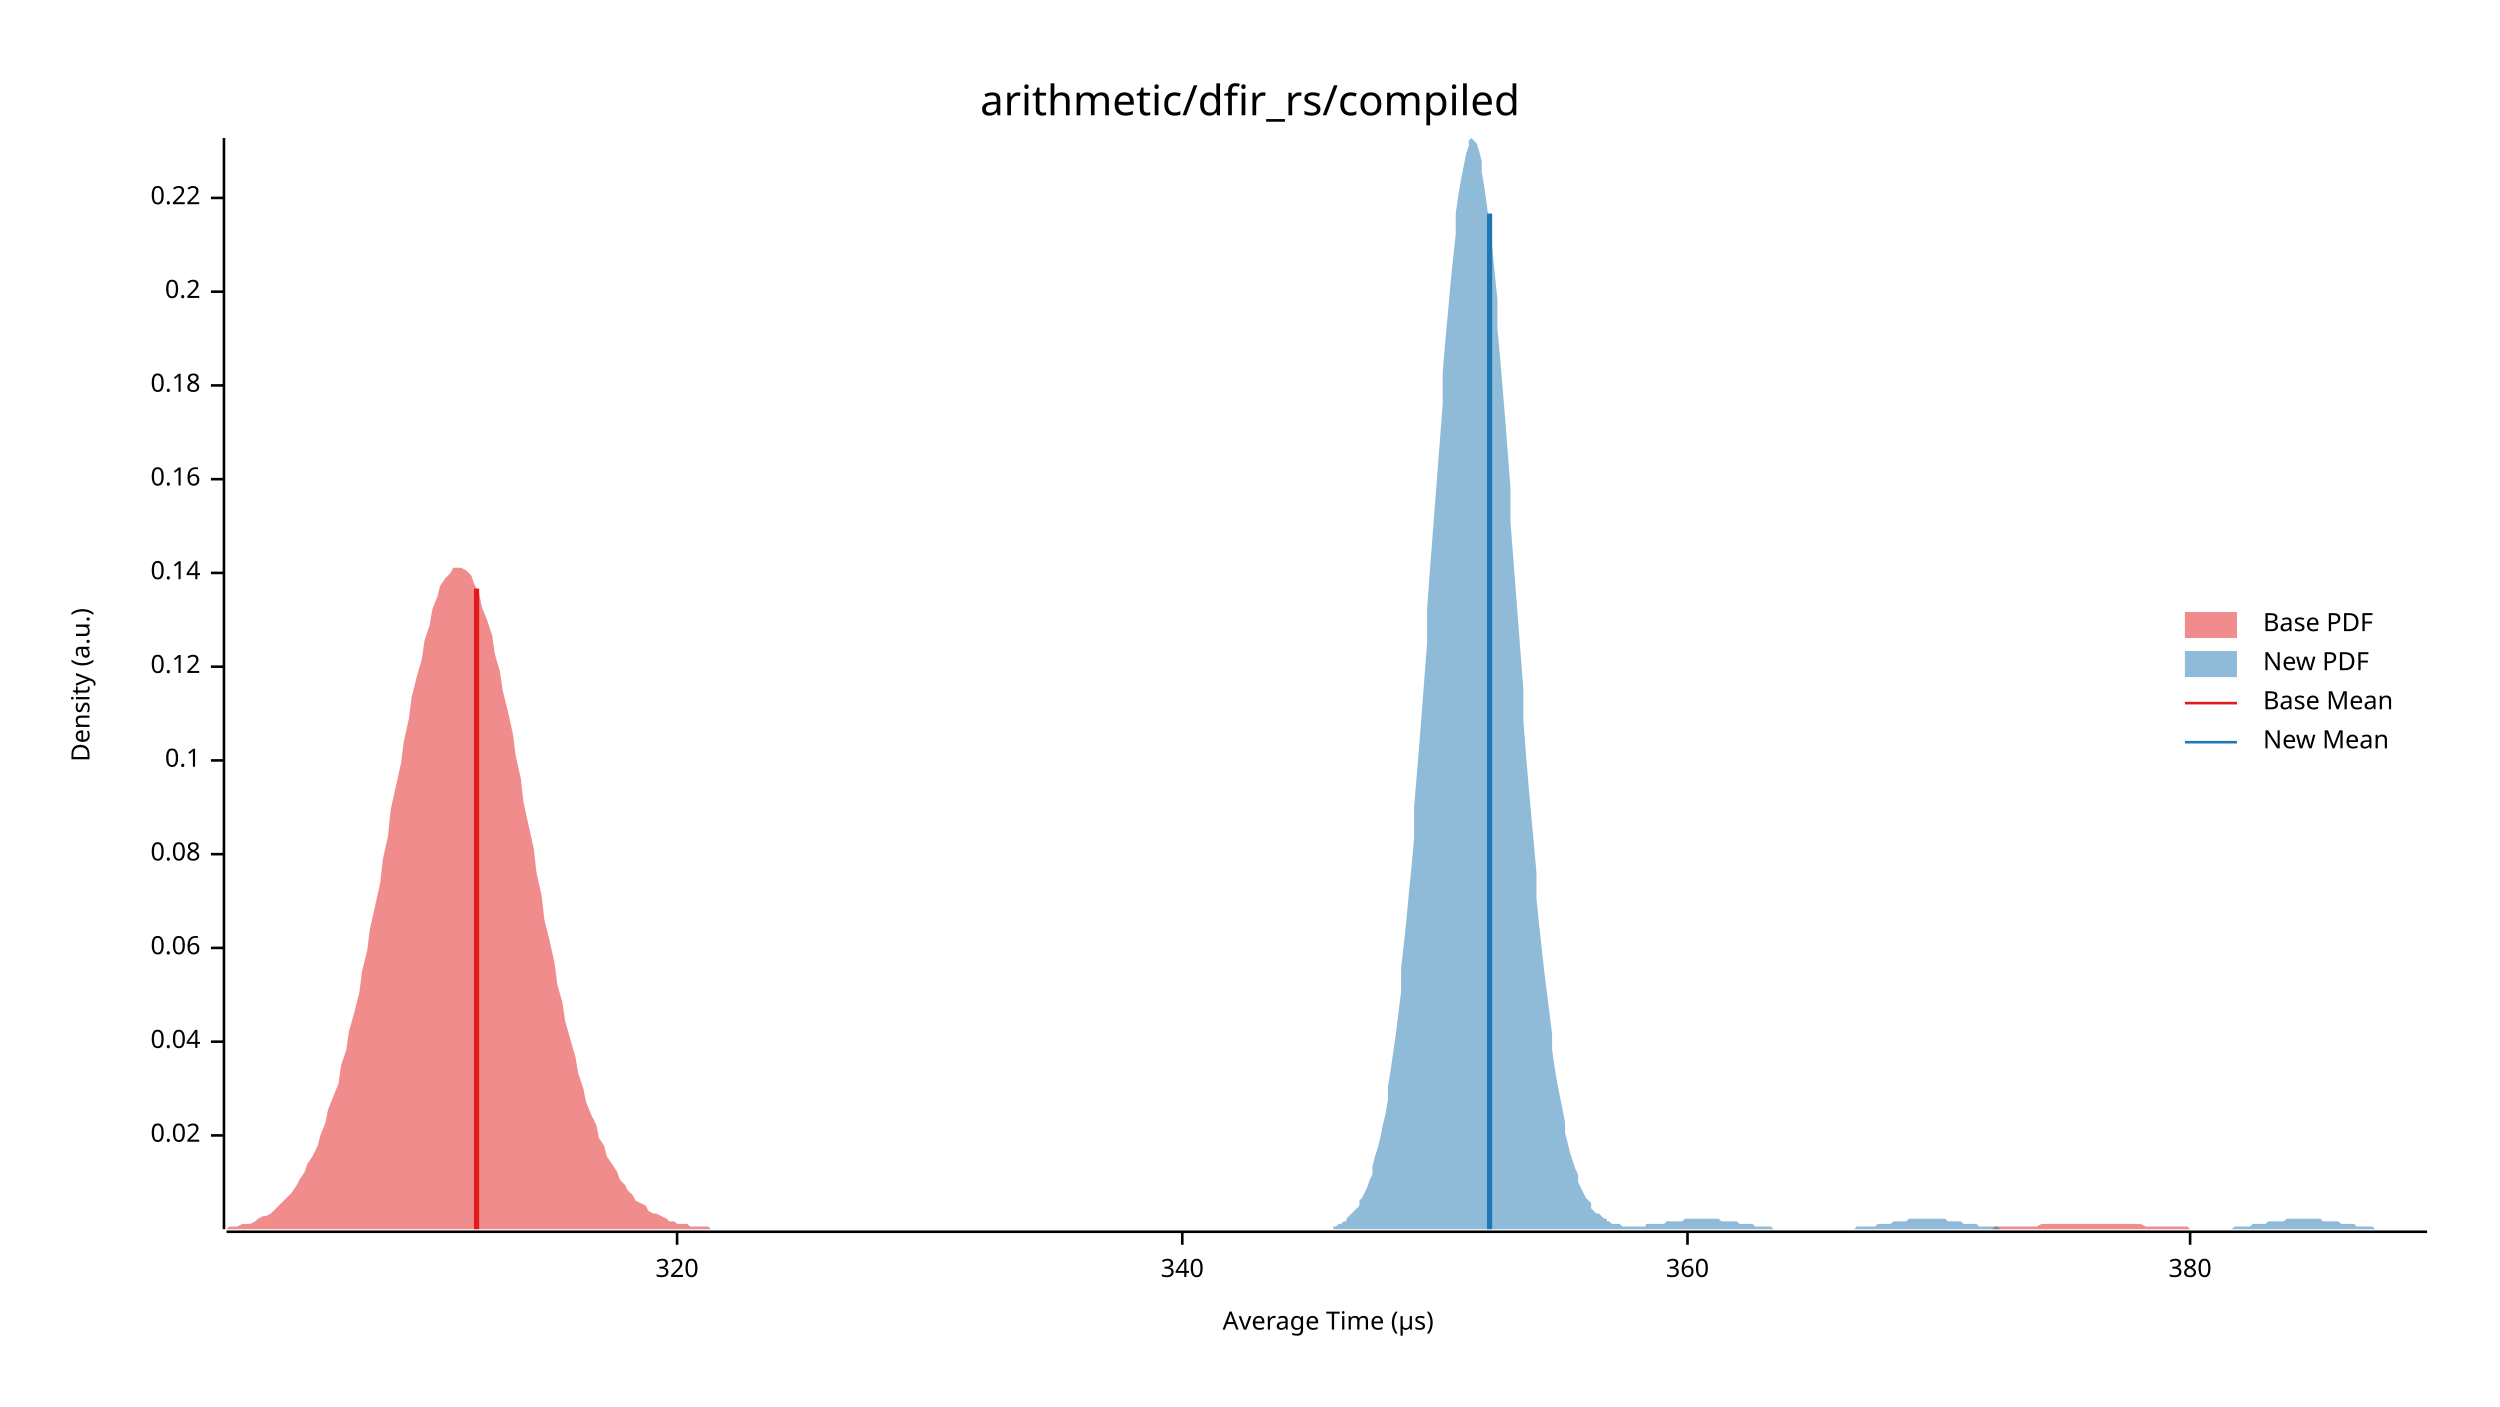
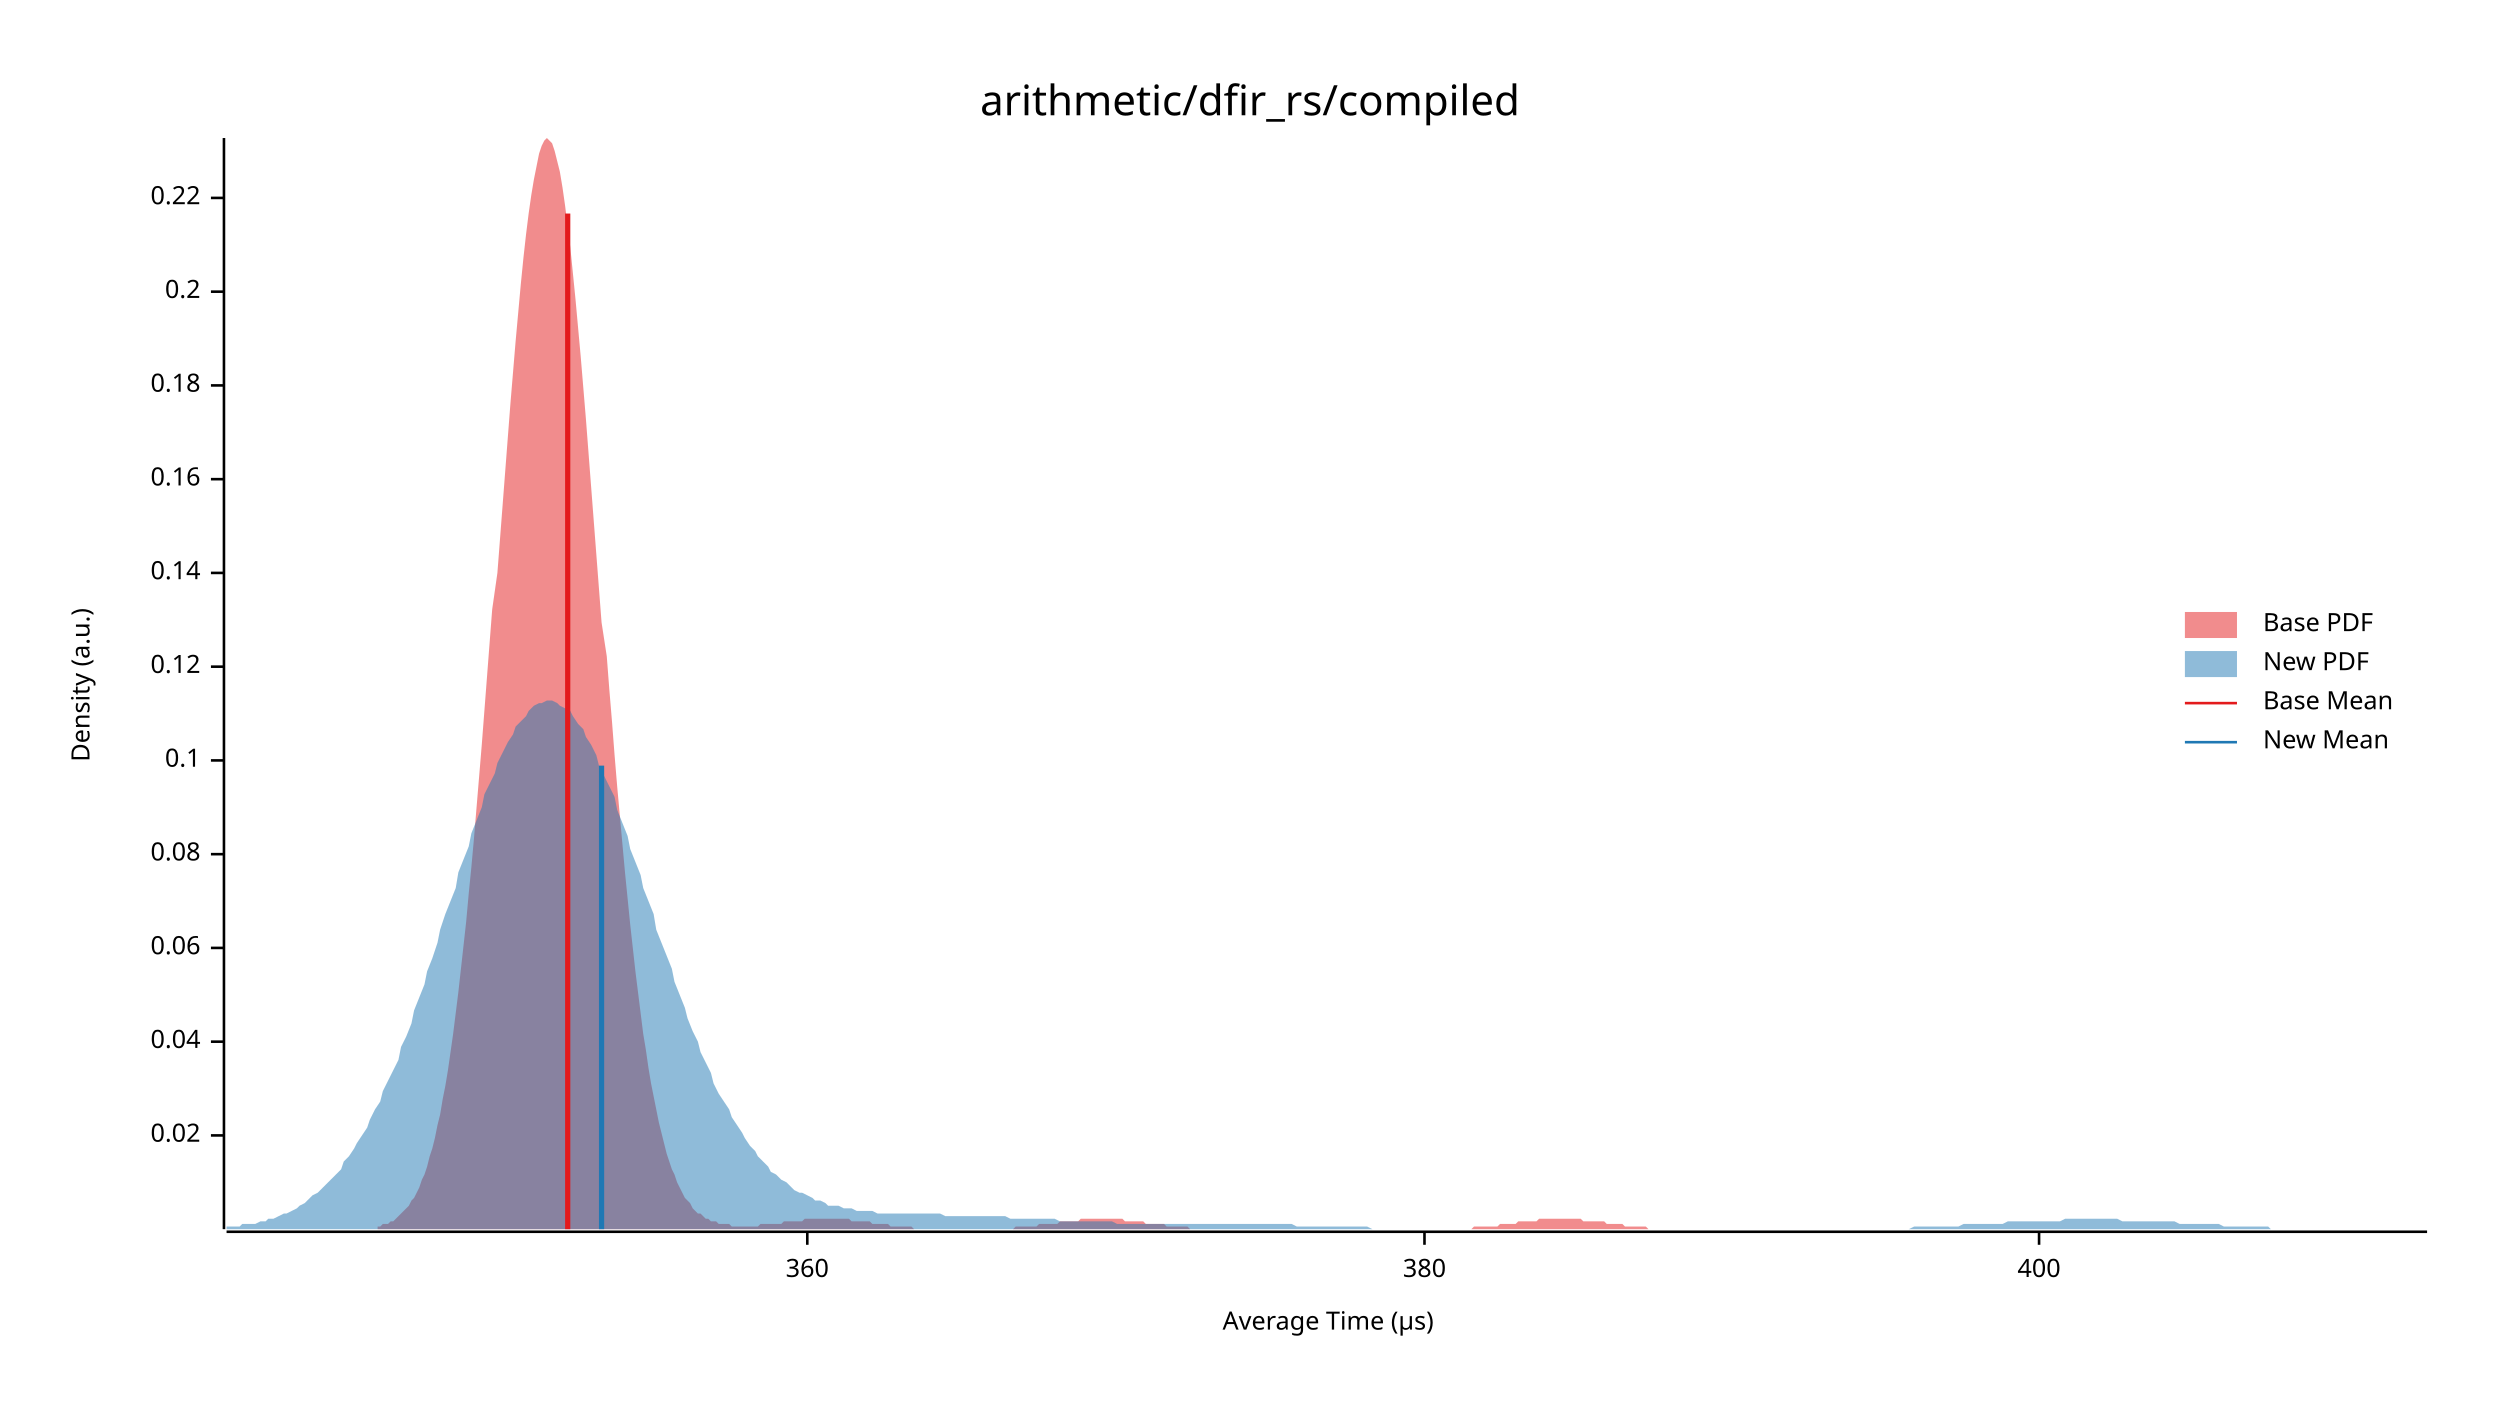
<svg xmlns="http://www.w3.org/2000/svg" width="960" height="540" viewBox="0 0 960 540">
  <text x="480" y="32" dy="0.76em" text-anchor="middle" font-family="sans-serif" font-size="16.129" opacity="1" fill="#000000">
arithmetic/dfir_rs/compiled
</text>
  <text x="27" y="263" dy="0.76em" text-anchor="middle" font-family="sans-serif" font-size="9.677" opacity="1" fill="#000000" transform="rotate(270, 27, 263)">
Density (a.u.)
</text>
  <text x="510" y="513" dy="-0.5ex" text-anchor="middle" font-family="sans-serif" font-size="9.677" opacity="1" fill="#000000">
Average Time (µs)
</text>
  <polyline fill="none" opacity="1" stroke="#000000" stroke-width="1" points="86,53 86,472 " />
  <text x="77" y="436" dy="0.5ex" text-anchor="end" font-family="sans-serif" font-size="9.677" opacity="1" fill="#000000">
0.02
</text>
  <polyline fill="none" opacity="1" stroke="#000000" stroke-width="1" points="81,436 86,436 " />
  <text x="77" y="400" dy="0.5ex" text-anchor="end" font-family="sans-serif" font-size="9.677" opacity="1" fill="#000000">
0.04
</text>
  <polyline fill="none" opacity="1" stroke="#000000" stroke-width="1" points="81,400 86,400 " />
  <text x="77" y="364" dy="0.5ex" text-anchor="end" font-family="sans-serif" font-size="9.677" opacity="1" fill="#000000">
0.06
</text>
  <polyline fill="none" opacity="1" stroke="#000000" stroke-width="1" points="81,364 86,364 " />
  <text x="77" y="328" dy="0.5ex" text-anchor="end" font-family="sans-serif" font-size="9.677" opacity="1" fill="#000000">
0.08
</text>
  <polyline fill="none" opacity="1" stroke="#000000" stroke-width="1" points="81,328 86,328 " />
  <text x="77" y="292" dy="0.5ex" text-anchor="end" font-family="sans-serif" font-size="9.677" opacity="1" fill="#000000">
0.1
</text>
  <polyline fill="none" opacity="1" stroke="#000000" stroke-width="1" points="81,292 86,292 " />
  <text x="77" y="256" dy="0.5ex" text-anchor="end" font-family="sans-serif" font-size="9.677" opacity="1" fill="#000000">
0.12
</text>
  <polyline fill="none" opacity="1" stroke="#000000" stroke-width="1" points="81,256 86,256 " />
  <text x="77" y="220" dy="0.5ex" text-anchor="end" font-family="sans-serif" font-size="9.677" opacity="1" fill="#000000">
0.14
</text>
  <polyline fill="none" opacity="1" stroke="#000000" stroke-width="1" points="81,220 86,220 " />
  <text x="77" y="184" dy="0.5ex" text-anchor="end" font-family="sans-serif" font-size="9.677" opacity="1" fill="#000000">
0.16
</text>
  <polyline fill="none" opacity="1" stroke="#000000" stroke-width="1" points="81,184 86,184 " />
  <text x="77" y="148" dy="0.5ex" text-anchor="end" font-family="sans-serif" font-size="9.677" opacity="1" fill="#000000">
0.18
</text>
  <polyline fill="none" opacity="1" stroke="#000000" stroke-width="1" points="81,148 86,148 " />
  <text x="77" y="112" dy="0.5ex" text-anchor="end" font-family="sans-serif" font-size="9.677" opacity="1" fill="#000000">
0.2
</text>
  <polyline fill="none" opacity="1" stroke="#000000" stroke-width="1" points="81,112 86,112 " />
  <text x="77" y="76" dy="0.5ex" text-anchor="end" font-family="sans-serif" font-size="9.677" opacity="1" fill="#000000">
0.22
</text>
  <polyline fill="none" opacity="1" stroke="#000000" stroke-width="1" points="81,76 86,76 " />
  <polyline fill="none" opacity="1" stroke="#000000" stroke-width="1" points="87,473 932,473 " />
-   <text x="260" y="483" dy="0.76em" text-anchor="middle" font-family="sans-serif" font-size="9.677" opacity="1" fill="#000000">
- 320
- </text>
-   <polyline fill="none" opacity="1" stroke="#000000" stroke-width="1" points="260,473 260,478 " />
-   <text x="454" y="483" dy="0.76em" text-anchor="middle" font-family="sans-serif" font-size="9.677" opacity="1" fill="#000000">
- 340
- </text>
-   <polyline fill="none" opacity="1" stroke="#000000" stroke-width="1" points="454,473 454,478 " />
-   <text x="648" y="483" dy="0.76em" text-anchor="middle" font-family="sans-serif" font-size="9.677" opacity="1" fill="#000000">
+   <text x="310" y="483" dy="0.76em" text-anchor="middle" font-family="sans-serif" font-size="9.677" opacity="1" fill="#000000">
360
</text>
-   <polyline fill="none" opacity="1" stroke="#000000" stroke-width="1" points="648,473 648,478 " />
-   <text x="841" y="483" dy="0.76em" text-anchor="middle" font-family="sans-serif" font-size="9.677" opacity="1" fill="#000000">
+   <polyline fill="none" opacity="1" stroke="#000000" stroke-width="1" points="310,473 310,478 " />
+   <text x="547" y="483" dy="0.76em" text-anchor="middle" font-family="sans-serif" font-size="9.677" opacity="1" fill="#000000">
380
</text>
-   <polyline fill="none" opacity="1" stroke="#000000" stroke-width="1" points="841,473 841,478 " />
-   <polygon opacity="0.5" fill="#E31A1C" points="87,472 88,471 90,471 91,471 93,470 94,470 96,470 98,469 99,468 101,467 102,467 104,466 106,464 107,463 109,461 110,460 112,458 114,455 115,453 117,450 118,447 120,444 122,440 123,436 125,431 126,426 128,421 130,416 131,409 133,403 134,396 136,389 138,381 139,373 141,365 142,357 144,348 146,339 147,330 149,321 150,311 152,302 154,293 155,285 157,276 158,268 160,260 162,253 163,246 165,240 166,234 168,229 169,225 171,222 173,220 174,218 176,218 177,218 179,219 181,221 182,224 184,228 185,233 187,238 189,244 190,251 192,258 193,265 195,273 197,282 198,290 200,299 201,308 203,317 205,326 206,335 208,344 209,353 211,361 213,370 214,378 216,385 217,392 219,399 221,406 222,412 224,418 225,423 227,428 229,432 230,437 232,440 233,444 235,447 237,450 238,453 240,455 241,457 243,459 244,461 246,462 248,463 249,465 251,466 252,466 254,467 256,468 257,469 259,469 260,470 262,470 264,470 265,471 267,471 268,471 270,471 272,471 273,472 275,472 276,472 278,472 280,472 281,472 283,472 284,472 286,472 288,472 289,472 291,472 292,472 294,472 296,472 297,472 299,472 300,472 302,472 304,472 305,472 307,472 308,472 310,472 312,472 313,472 315,472 316,472 318,472 319,472 321,472 323,472 324,472 326,472 327,472 329,472 331,472 332,472 334,472 335,472 337,472 339,472 340,472 342,472 343,472 345,472 347,472 348,472 350,472 351,472 353,472 355,472 356,472 358,472 359,472 361,472 363,472 364,472 366,472 367,472 369,472 371,472 372,472 374,472 375,472 377,472 379,472 380,472 382,472 383,472 385,472 387,472 388,472 390,472 391,472 393,472 395,472 396,472 398,472 399,472 401,472 402,472 404,472 406,472 407,472 409,472 410,472 412,472 414,472 415,472 417,472 418,472 420,472 422,472 423,472 425,472 426,472 428,472 430,472 431,472 433,472 434,472 436,472 438,472 439,472 441,472 442,472 444,472 446,472 447,472 449,472 450,472 452,472 454,472 455,472 457,472 458,472 460,472 462,472 463,472 465,472 466,472 468,472 470,472 471,472 473,472 474,472 476,472 477,472 479,472 481,472 482,472 484,472 485,472 487,472 489,472 490,472 492,472 493,472 495,472 497,472 498,472 500,472 501,472 503,472 505,472 506,472 508,472 509,472 511,472 513,472 514,472 516,472 517,472 519,472 521,472 522,472 524,472 525,472 527,472 529,472 530,472 532,472 533,472 535,472 537,472 538,472 540,472 541,472 543,472 545,472 546,472 548,472 549,472 551,472 552,472 554,472 556,472 557,472 559,472 560,472 562,472 564,472 565,472 567,472 568,472 570,472 572,472 573,472 575,472 576,472 578,472 580,472 581,472 583,472 584,472 586,472 588,472 589,472 591,472 592,472 594,472 596,472 597,472 599,472 600,472 602,472 604,472 605,472 607,472 608,472 610,472 612,472 613,472 615,472 616,472 618,472 620,472 621,472 623,472 624,472 626,472 627,472 629,472 631,472 632,472 634,472 635,472 637,472 639,472 640,472 642,472 643,472 645,472 647,472 648,472 650,472 651,472 653,472 655,472 656,472 658,472 659,472 661,472 663,472 664,472 666,472 667,472 669,472 671,472 672,472 674,472 675,472 677,472 679,472 680,472 682,472 683,472 685,472 687,472 688,472 690,472 691,472 693,472 695,472 696,472 698,472 699,472 701,472 703,472 704,472 706,472 707,472 709,472 710,472 712,472 714,472 715,472 717,472 718,472 720,472 722,472 723,472 725,472 726,472 728,472 730,472 731,472 733,472 734,472 736,472 738,472 739,472 741,472 742,472 744,472 746,472 747,472 749,472 750,472 752,472 754,472 755,472 757,472 758,472 760,472 762,472 763,472 765,472 766,471 768,471 770,471 771,471 773,471 774,471 776,471 778,471 779,471 781,471 782,471 784,470 785,470 787,470 789,470 790,470 792,470 793,470 795,470 797,470 798,470 800,470 801,470 803,470 805,470 806,470 808,470 809,470 811,470 813,470 814,470 816,470 817,470 819,470 821,470 822,470 824,471 825,471 827,471 829,471 830,471 832,471 833,471 835,471 837,471 838,471 840,471 841,472 843,472 845,472 846,472 848,472 849,472 851,472 853,472 854,472 856,472 857,472 859,472 860,472 862,472 864,472 865,472 867,472 868,472 870,472 872,472 873,472 875,472 876,472 878,472 880,472 881,472 883,472 883,472 87,472 " />
-   <polygon opacity="0.5" fill="#1F78B4" points="512,471 513,471 514,470 515,470 516,469 517,469 517,468 518,467 519,466 520,465 521,464 522,463 522,461 523,460 524,458 525,456 526,453 527,451 527,448 528,444 529,441 530,437 531,432 532,428 533,422 533,417 534,411 535,404 536,397 537,389 538,381 538,372 539,363 540,354 541,343 542,333 543,322 543,310 544,298 545,286 546,273 547,260 548,247 548,234 549,220 550,207 551,194 552,181 553,168 554,155 554,143 555,131 556,120 557,109 558,99 559,90 559,82 560,75 561,69 562,64 563,59 564,56 564,54 565,53 566,54 567,55 568,58 569,62 569,66 570,72 571,79 572,87 573,95 574,105 575,115 575,126 576,137 577,149 578,161 579,174 580,187 580,200 581,213 582,226 583,239 584,252 585,265 585,277 586,290 587,302 588,313 589,324 590,335 590,345 591,355 592,364 593,373 594,381 595,389 596,397 596,403 597,410 598,416 599,421 600,426 601,431 601,435 602,439 603,443 604,446 605,449 606,451 606,454 607,456 608,458 609,460 610,461 611,462 611,464 612,465 613,466 614,466 615,467 616,468 617,468 617,469 618,469 619,470 620,470 621,470 622,470 622,470 623,471 624,471 625,471 626,471 627,471 627,471 628,471 629,471 630,471 631,471 632,471 632,470 633,470 634,470 635,470 636,470 637,470 638,470 638,470 639,470 640,469 641,469 642,469 643,469 643,469 644,469 645,469 646,469 647,468 648,468 648,468 649,468 650,468 651,468 652,468 653,468 653,468 654,468 655,468 656,468 657,468 658,468 659,468 659,468 660,468 661,469 662,469 663,469 664,469 664,469 665,469 666,469 667,469 668,470 669,470 669,470 670,470 671,470 672,470 673,470 674,471 674,471 675,471 676,471 677,471 678,471 679,471 680,471 680,471 681,472 682,472 683,472 684,472 685,472 685,472 686,472 687,472 688,472 689,472 690,472 690,472 691,472 692,472 693,472 694,472 695,472 695,472 696,472 697,472 698,472 699,472 700,472 701,472 701,472 702,472 703,472 704,472 705,472 706,472 706,472 707,472 708,472 709,472 710,472 711,472 711,472 712,472 713,471 714,471 715,471 716,471 716,471 717,471 718,471 719,471 720,471 721,470 722,470 722,470 723,470 724,470 725,470 726,470 727,469 727,469 728,469 729,469 730,469 731,469 732,469 732,469 733,468 734,468 735,468 736,468 737,468 737,468 738,468 739,468 740,468 741,468 742,468 743,468 743,468 744,468 745,468 746,468 747,468 748,469 748,469 749,469 750,469 751,469 752,469 753,469 753,469 754,470 755,470 756,470 757,470 758,470 758,470 759,470 760,471 761,471 762,471 763,471 764,471 764,471 765,471 766,471 767,471 768,472 769,472 769,472 770,472 771,472 772,472 773,472 774,472 774,472 775,472 776,472 777,472 778,472 779,472 779,472 780,472 781,472 782,472 783,472 784,472 785,472 785,472 786,472 787,472 788,472 789,472 790,472 790,472 791,472 792,472 793,472 794,472 795,472 795,472 796,472 797,472 798,472 799,472 800,472 800,472 801,472 802,472 803,472 804,472 805,472 806,472 806,472 807,472 808,472 809,472 810,472 811,472 811,472 812,472 813,472 814,472 815,472 816,472 816,472 817,472 818,472 819,472 820,472 821,472 821,472 822,472 823,472 824,472 825,472 826,472 827,472 827,472 828,472 829,472 830,472 831,472 832,472 832,472 833,472 834,472 835,472 836,472 837,472 837,472 838,472 839,472 840,472 841,472 842,472 842,472 843,472 844,472 845,472 846,472 847,472 848,472 848,472 849,472 850,472 851,472 852,472 853,472 853,472 854,472 855,472 856,472 857,472 858,471 858,471 859,471 860,471 861,471 862,471 863,471 863,471 864,471 865,470 866,470 867,470 868,470 869,470 869,470 870,470 871,469 872,469 873,469 874,469 874,469 875,469 876,469 877,469 878,468 879,468 879,468 880,468 881,468 882,468 883,468 884,468 884,468 885,468 886,468 887,468 888,468 889,468 890,468 890,468 891,468 892,469 893,469 894,469 895,469 895,469 896,469 897,469 898,469 899,470 900,470 900,470 901,470 902,470 903,470 904,470 905,471 905,471 906,471 907,471 908,471 909,471 910,471 911,471 911,471 912,472 913,472 914,472 915,472 916,472 916,472 917,472 918,472 919,472 920,472 921,472 921,472 922,472 923,472 924,472 925,472 926,472 926,472 927,472 928,472 929,472 930,472 931,472 932,472 932,472 512,472 " />
-   <polyline fill="none" opacity="1" stroke="#E31A1C" stroke-width="2" points="183,472 183,226 " />
-   <polyline fill="none" opacity="1" stroke="#1F78B4" stroke-width="2" points="572,472 572,82 " />
+   <polyline fill="none" opacity="1" stroke="#000000" stroke-width="1" points="547,473 547,478 " />
+   <text x="783" y="483" dy="0.76em" text-anchor="middle" font-family="sans-serif" font-size="9.677" opacity="1" fill="#000000">
+ 400
+ </text>
+   <polyline fill="none" opacity="1" stroke="#000000" stroke-width="1" points="783,473 783,478 " />
+   <polygon opacity="0.5" fill="#E31A1C" points="145,471 146,471 147,470 149,470 150,469 151,469 152,468 153,467 154,466 155,465 156,464 157,463 158,461 159,460 160,458 161,456 162,453 163,451 164,448 165,444 166,441 167,437 168,432 169,428 170,422 171,417 172,411 173,404 174,397 175,389 176,381 177,372 178,363 179,354 180,343 181,333 182,322 183,310 184,298 185,286 186,273 187,260 188,247 189,234 191,220 192,207 193,194 194,181 195,168 196,155 197,143 198,131 199,120 200,109 201,99 202,90 203,82 204,75 205,69 206,64 207,59 208,56 209,54 210,53 211,54 212,55 213,58 214,62 215,66 216,72 217,79 218,87 219,95 220,105 221,115 222,126 223,137 224,149 225,161 226,174 227,187 228,200 229,213 230,226 231,239 233,252 234,265 235,277 236,290 237,302 238,313 239,324 240,335 241,345 242,355 243,364 244,373 245,381 246,389 247,397 248,403 249,410 250,416 251,421 252,426 253,431 254,435 255,439 256,443 257,446 258,449 259,451 260,454 261,456 262,458 263,460 264,461 265,462 266,464 267,465 268,466 269,466 270,467 271,468 272,468 273,469 275,469 276,470 277,470 278,470 279,470 280,470 281,471 282,471 283,471 284,471 285,471 286,471 287,471 288,471 289,471 290,471 291,471 292,470 293,470 294,470 295,470 296,470 297,470 298,470 299,470 300,470 301,469 302,469 303,469 304,469 305,469 306,469 307,469 308,469 309,468 310,468 311,468 312,468 313,468 314,468 315,468 317,468 318,468 319,468 320,468 321,468 322,468 323,468 324,468 325,468 326,468 327,469 328,469 329,469 330,469 331,469 332,469 333,469 334,469 335,470 336,470 337,470 338,470 339,470 340,470 341,470 342,471 343,471 344,471 345,471 346,471 347,471 348,471 349,471 350,471 351,472 352,472 353,472 354,472 355,472 356,472 357,472 359,472 360,472 361,472 362,472 363,472 364,472 365,472 366,472 367,472 368,472 369,472 370,472 371,472 372,472 373,472 374,472 375,472 376,472 377,472 378,472 379,472 380,472 381,472 382,472 383,472 384,472 385,472 386,472 387,472 388,472 389,472 390,471 391,471 392,471 393,471 394,471 395,471 396,471 397,471 398,471 399,470 401,470 402,470 403,470 404,470 405,470 406,470 407,469 408,469 409,469 410,469 411,469 412,469 413,469 414,469 415,468 416,468 417,468 418,468 419,468 420,468 421,468 422,468 423,468 424,468 425,468 426,468 427,468 428,468 429,468 430,468 431,468 432,469 433,469 434,469 435,469 436,469 437,469 438,469 439,469 440,470 442,470 443,470 444,470 445,470 446,470 447,470 448,471 449,471 450,471 451,471 452,471 453,471 454,471 455,471 456,471 457,472 458,472 459,472 460,472 461,472 462,472 463,472 464,472 465,472 466,472 467,472 468,472 469,472 470,472 471,472 472,472 473,472 474,472 475,472 476,472 477,472 478,472 479,472 480,472 481,472 482,472 484,472 485,472 486,472 487,472 488,472 489,472 490,472 491,472 492,472 493,472 494,472 495,472 496,472 497,472 498,472 499,472 500,472 501,472 502,472 503,472 504,472 505,472 506,472 507,472 508,472 509,472 510,472 511,472 512,472 513,472 514,472 515,472 516,472 517,472 518,472 519,472 520,472 521,472 522,472 523,472 524,472 526,472 527,472 528,472 529,472 530,472 531,472 532,472 533,472 534,472 535,472 536,472 537,472 538,472 539,472 540,472 541,472 542,472 543,472 544,472 545,472 546,472 547,472 548,472 549,472 550,472 551,472 552,472 553,472 554,472 555,472 556,472 557,472 558,472 559,472 560,472 561,472 562,472 563,472 564,472 565,472 566,471 568,471 569,471 570,471 571,471 572,471 573,471 574,471 575,471 576,470 577,470 578,470 579,470 580,470 581,470 582,470 583,469 584,469 585,469 586,469 587,469 588,469 589,469 590,469 591,468 592,468 593,468 594,468 595,468 596,468 597,468 598,468 599,468 600,468 601,468 602,468 603,468 604,468 605,468 606,468 607,468 608,469 610,469 611,469 612,469 613,469 614,469 615,469 616,469 617,470 618,470 619,470 620,470 621,470 622,470 623,470 624,471 625,471 626,471 627,471 628,471 629,471 630,471 631,471 632,471 633,472 634,472 635,472 636,472 637,472 638,472 639,472 640,472 641,472 642,472 643,472 644,472 645,472 646,472 647,472 648,472 649,472 650,472 652,472 653,472 654,472 655,472 656,472 657,472 657,472 145,472 " />
+   <polygon opacity="0.5" fill="#1F78B4" points="87,471 88,471 90,471 92,471 93,470 95,470 97,470 98,470 100,469 102,469 103,468 105,468 107,467 109,466 110,466 112,465 114,464 115,463 117,462 119,460 120,459 122,458 124,456 125,455 127,453 129,451 131,449 132,446 134,444 136,441 137,439 139,436 141,433 142,430 144,426 146,423 147,419 149,415 151,411 153,407 154,402 156,398 158,393 159,388 161,383 163,378 164,373 166,368 168,362 169,357 171,351 173,346 175,341 176,335 178,330 180,325 181,320 183,315 185,310 186,305 188,301 190,297 191,293 193,289 195,285 197,282 198,279 200,277 202,275 203,273 205,271 207,270 208,270 210,269 212,269 214,270 215,271 217,272 219,273 220,275 222,278 224,280 225,283 227,286 229,290 230,294 232,298 234,302 236,306 237,311 239,316 241,321 242,326 244,331 246,336 247,341 249,346 251,351 252,357 254,362 256,367 258,372 259,377 261,382 263,387 264,391 266,396 268,400 269,404 271,408 273,412 274,416 276,420 278,423 280,426 281,429 283,432 285,435 286,437 288,440 290,442 291,444 293,446 295,448 296,450 298,451 300,453 302,454 303,455 305,457 307,458 308,458 310,459 312,460 313,461 315,461 317,462 318,463 320,463 322,463 324,464 325,464 327,464 329,465 330,465 332,465 334,465 335,465 337,466 339,466 341,466 342,466 344,466 346,466 347,466 349,466 351,466 352,466 354,466 356,466 357,466 359,466 361,466 363,467 364,467 366,467 368,467 369,467 371,467 373,467 374,467 376,467 378,467 379,467 381,467 383,467 385,467 386,467 388,468 390,468 391,468 393,468 395,468 396,468 398,468 400,468 401,468 403,468 405,468 407,469 408,469 410,469 412,469 413,469 415,469 417,469 418,469 420,469 422,469 423,469 425,469 427,469 429,470 430,470 432,470 434,470 435,470 437,470 439,470 440,470 442,470 444,470 445,470 447,470 449,470 451,470 452,470 454,470 456,470 457,470 459,470 461,470 462,470 464,470 466,470 468,470 469,470 471,470 473,470 474,470 476,470 478,470 479,470 481,470 483,470 484,470 486,470 488,470 490,470 491,470 493,470 495,470 496,470 498,471 500,471 501,471 503,471 505,471 506,471 508,471 510,471 512,471 513,471 515,471 517,471 518,471 520,471 522,471 523,471 525,471 527,472 528,472 530,472 532,472 534,472 535,472 537,472 539,472 540,472 542,472 544,472 545,472 547,472 549,472 550,472 552,472 554,472 556,472 557,472 559,472 561,472 562,472 564,472 566,472 567,472 569,472 571,472 573,472 574,472 576,472 578,472 579,472 581,472 583,472 584,472 586,472 588,472 589,472 591,472 593,472 595,472 596,472 598,472 600,472 601,472 603,472 605,472 606,472 608,472 610,472 611,472 613,472 615,472 617,472 618,472 620,472 622,472 623,472 625,472 627,472 628,472 630,472 632,472 633,472 635,472 637,472 639,472 640,472 642,472 644,472 645,472 647,472 649,472 650,472 652,472 654,472 655,472 657,472 659,472 661,472 662,472 664,472 666,472 667,472 669,472 671,472 672,472 674,472 676,472 677,472 679,472 681,472 683,472 684,472 686,472 688,472 689,472 691,472 693,472 694,472 696,472 698,472 700,472 701,472 703,472 705,472 706,472 708,472 710,472 711,472 713,472 715,472 716,472 718,472 720,472 722,472 723,472 725,472 727,472 728,472 730,472 732,472 733,472 735,471 737,471 738,471 740,471 742,471 744,471 745,471 747,471 749,471 750,471 752,471 754,470 755,470 757,470 759,470 760,470 762,470 764,470 766,470 767,470 769,470 771,469 772,469 774,469 776,469 777,469 779,469 781,469 782,469 784,469 786,469 788,469 789,469 791,469 793,468 794,468 796,468 798,468 799,468 801,468 803,468 804,468 806,468 808,468 810,468 811,468 813,468 815,469 816,469 818,469 820,469 821,469 823,469 825,469 827,469 828,469 830,469 832,469 833,469 835,469 837,470 838,470 840,470 842,470 843,470 845,470 847,470 849,470 850,470 852,470 854,471 855,471 857,471 859,471 860,471 862,471 864,471 865,471 867,471 869,471 871,471 872,472 874,472 876,472 877,472 879,472 881,472 882,472 884,472 886,472 887,472 889,472 891,472 893,472 894,472 896,472 898,472 899,472 901,472 903,472 904,472 906,472 908,472 909,472 911,472 913,472 915,472 916,472 918,472 920,472 921,472 923,472 925,472 926,472 928,472 930,472 932,472 932,472 87,472 " />
+   <polyline fill="none" opacity="1" stroke="#E31A1C" stroke-width="2" points="218,472 218,82 " />
+   <polyline fill="none" opacity="1" stroke="#1F78B4" stroke-width="2" points="231,472 231,294 " />
  <text x="869" y="235" dy="0.76em" text-anchor="start" font-family="sans-serif" font-size="9.677" opacity="1" fill="#000000">
Base PDF
</text>
  <text x="869" y="250" dy="0.76em" text-anchor="start" font-family="sans-serif" font-size="9.677" opacity="1" fill="#000000">
New PDF
</text>
  <text x="869" y="265" dy="0.76em" text-anchor="start" font-family="sans-serif" font-size="9.677" opacity="1" fill="#000000">
Base Mean
</text>
  <text x="869" y="280" dy="0.76em" text-anchor="start" font-family="sans-serif" font-size="9.677" opacity="1" fill="#000000">
New Mean
</text>
  <rect x="839" y="235" width="20" height="10" opacity="0.5" fill="#E31A1C" stroke="none" />
  <rect x="839" y="250" width="20" height="10" opacity="0.5" fill="#1F78B4" stroke="none" />
  <polyline fill="none" opacity="1" stroke="#E31A1C" stroke-width="1" points="839,270 859,270 " />
  <polyline fill="none" opacity="1" stroke="#1F78B4" stroke-width="1" points="839,285 859,285 " />
</svg>
